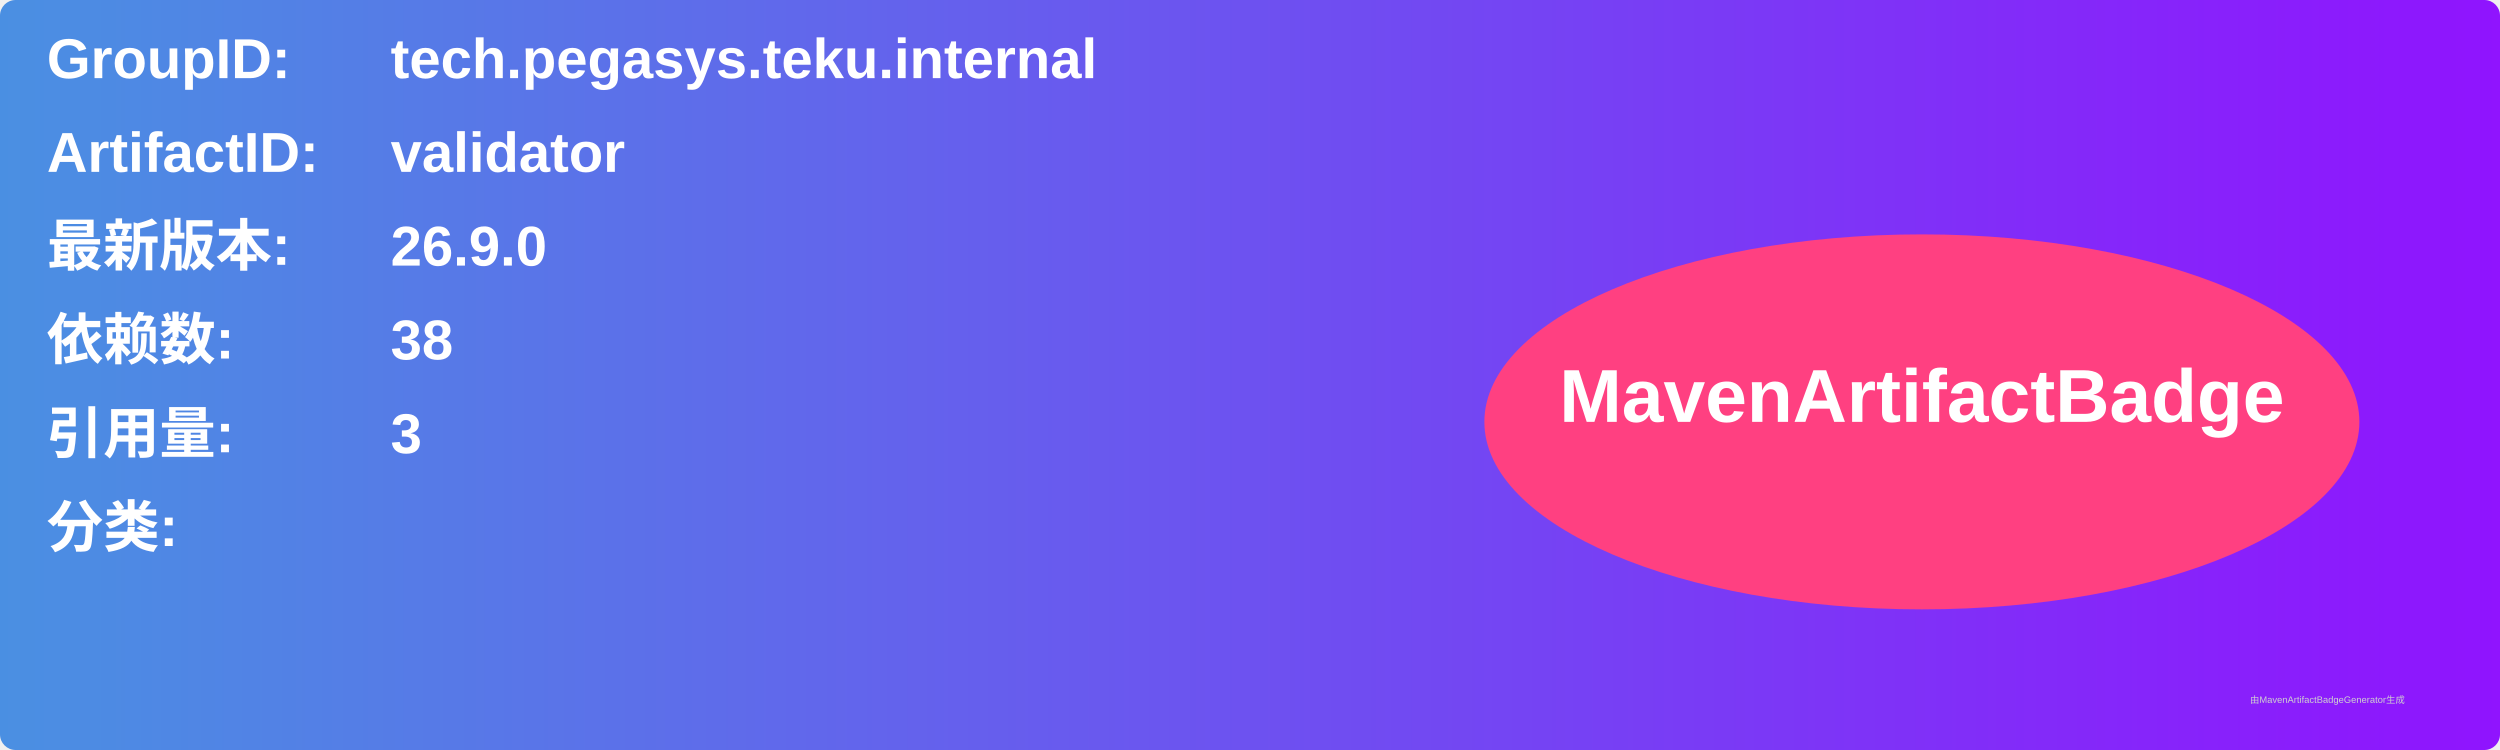
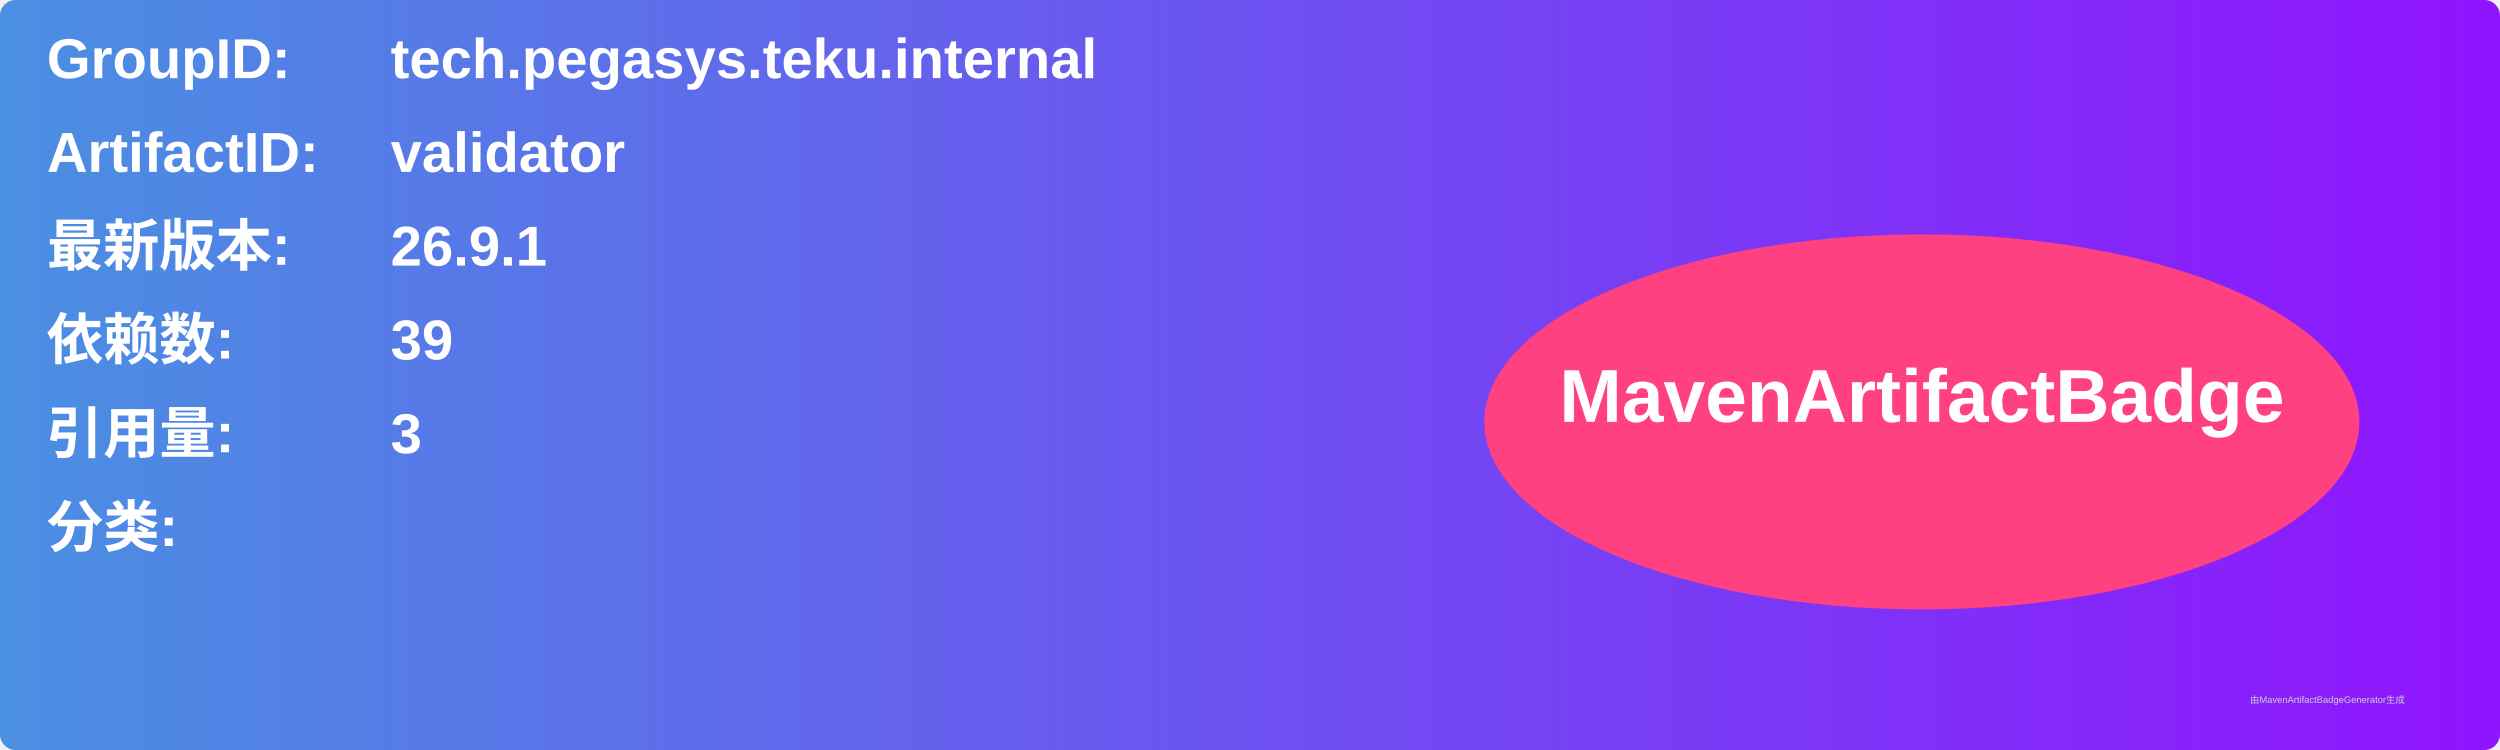
<svg xmlns="http://www.w3.org/2000/svg" width="800" height="240" viewBox="0 0 800 240">
  <linearGradient id="grad" x1="0%" y1="0%" x2="100%" y2="0%">
    <stop offset="0%" stop-color="#4a90e2" />
    <stop offset="100%" stop-color="#9013fe" />
  </linearGradient>
  <rect width="100%" height="100%" rx="5" ry="5" fill="url(#grad)" />
  <g transform="translate(15, 15)">
    <text x="0" y="10" font-family="Arial" font-size="18" fill="white" font-weight="bold" width="260">GroupID:</text>
    <text x="110" y="10" font-family="Arial" font-size="18" fill="white" font-weight="bold" width="460">tech.pegasys.teku.internal</text>
    <text x="0" y="40" font-family="Arial" font-size="18" fill="white" font-weight="bold" width="260">ArtifactID:</text>
    <text x="110" y="40" font-family="Arial" font-size="18" fill="white" font-weight="bold" width="460">validator</text>
    <text x="0" y="70" font-family="Arial" font-size="18" fill="white" font-weight="bold">最新版本:</text>
    <text x="110" y="70" font-family="Arial" font-size="18" fill="white" font-weight="bold">
-       <tspan font-weight="bold">26.9.0</tspan>
+       <tspan font-weight="bold">26.9.1</tspan>
    </text>
    <text x="0" y="100" font-family="Arial" font-size="18" fill="white" font-weight="bold">依赖数: </text>
    <text x="110" y="100" font-family="Arial" font-size="18" fill="white">
-       <tspan font-weight="bold">38</tspan>
+       <tspan font-weight="bold">39</tspan>
    </text>
    <text x="0" y="130" font-family="Arial" font-size="18" fill="white" font-weight="bold">引用量: </text>
    <text x="110" y="130" font-family="Arial" font-size="18" fill="white">
      <tspan font-weight="bold">3</tspan>
    </text>
    <text x="0" y="160" font-family="Arial" font-size="18" fill="white" font-weight="bold">分类:</text>
    <text x="10" y="190" font-family="Arial" font-size="10" fill="white">
      <tspan font-weight="bold" />
    </text>
    <ellipse cx="600" cy="120" rx="140" ry="60" fill="#ff4081" />
    <text x="600" y="120" text-anchor="middle" font-family="Arial" font-size="24" fill="white" font-weight="bold">MavenArtifactBadge</text>
  </g>
  <text x="720" y="225" font-family="Arial" font-size="3" fill="#d0d0d0">由MavenArtifactBadgeGenerator生成</text>
</svg>
